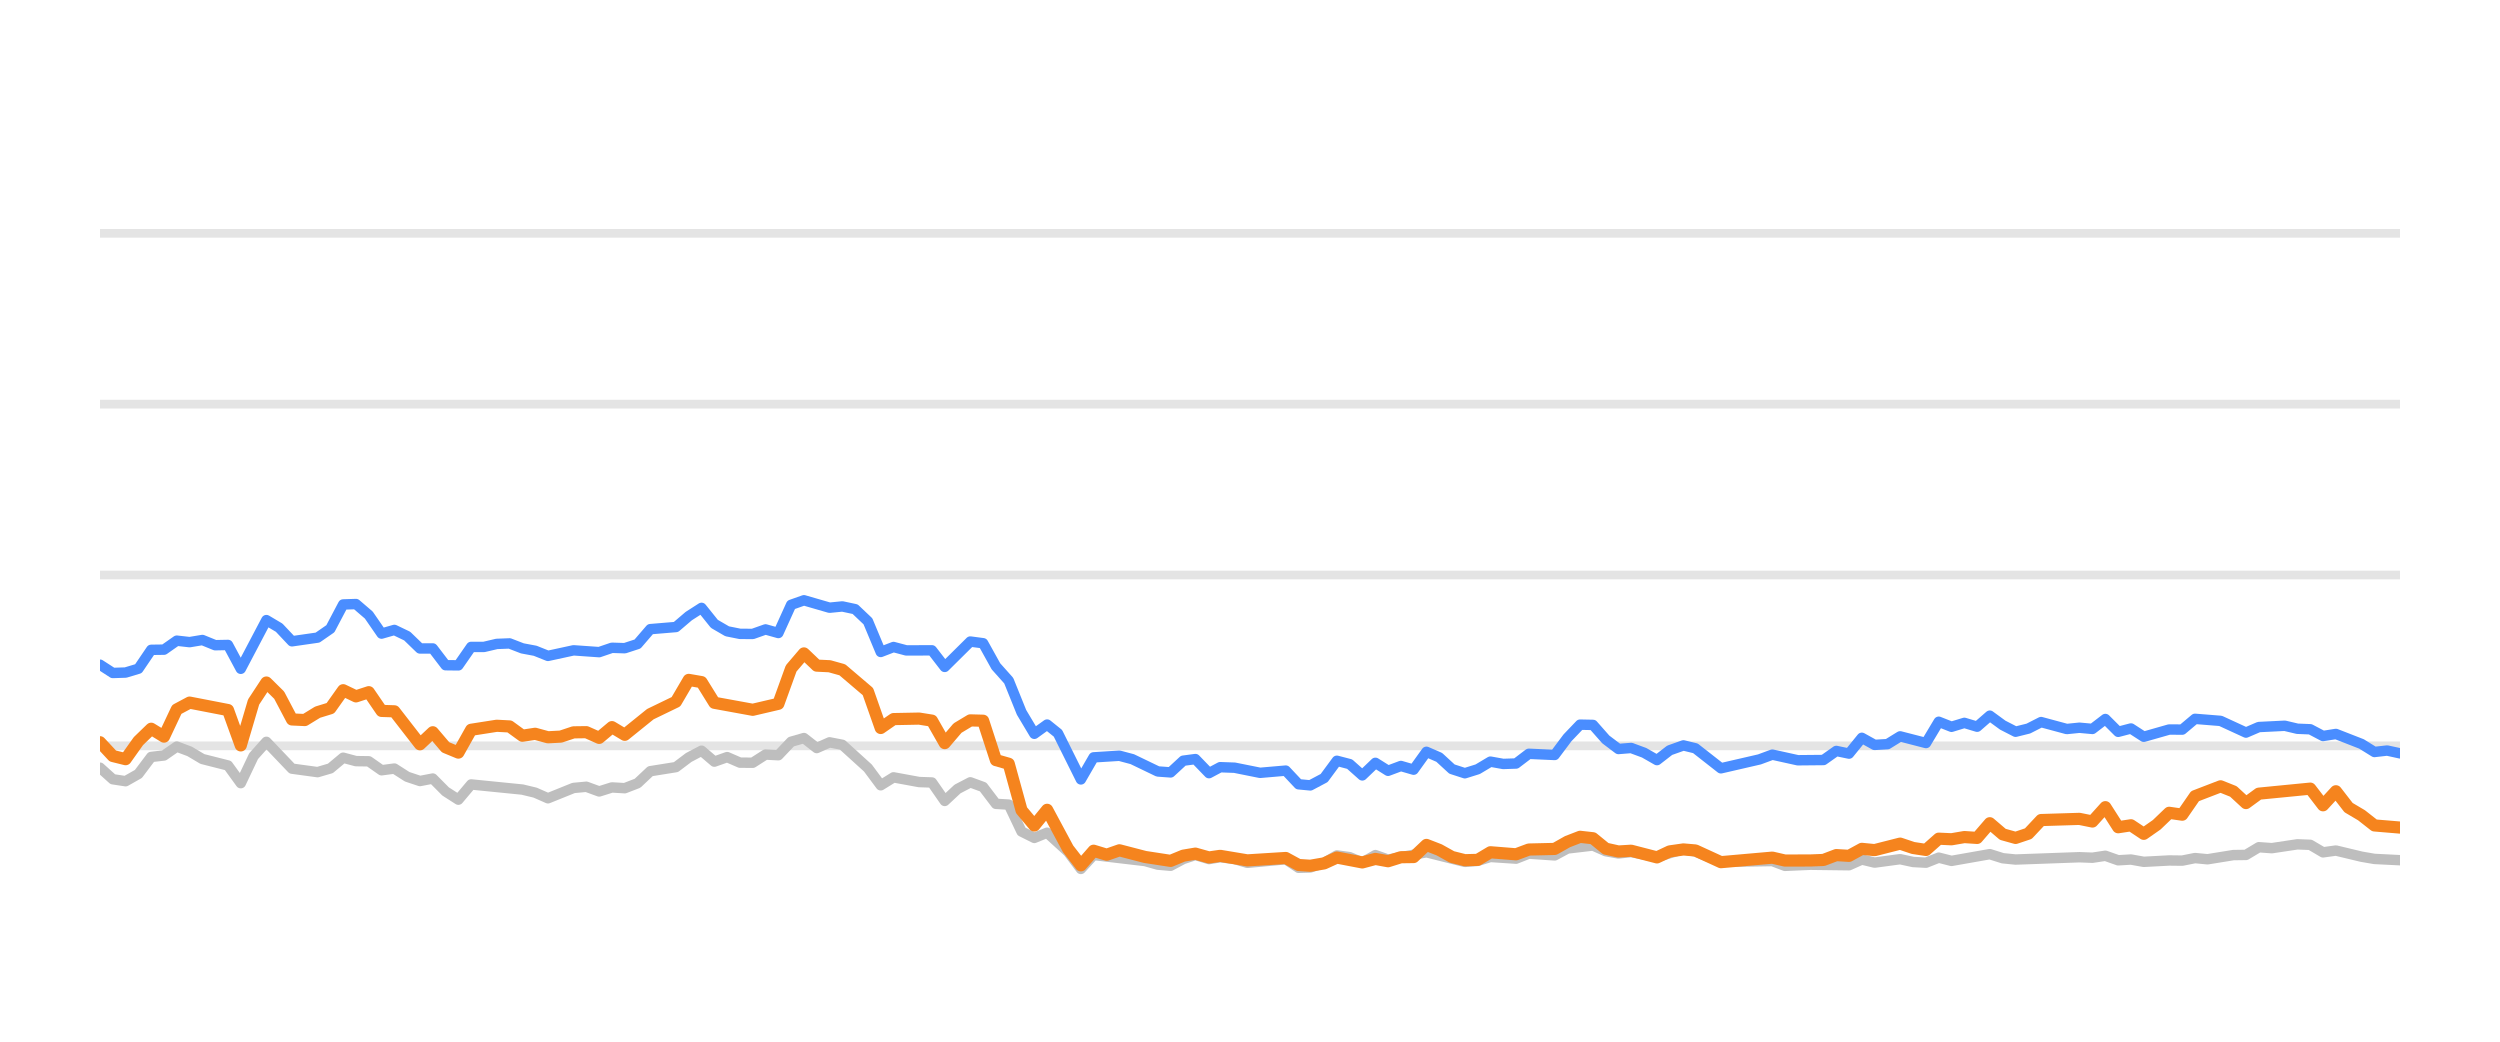
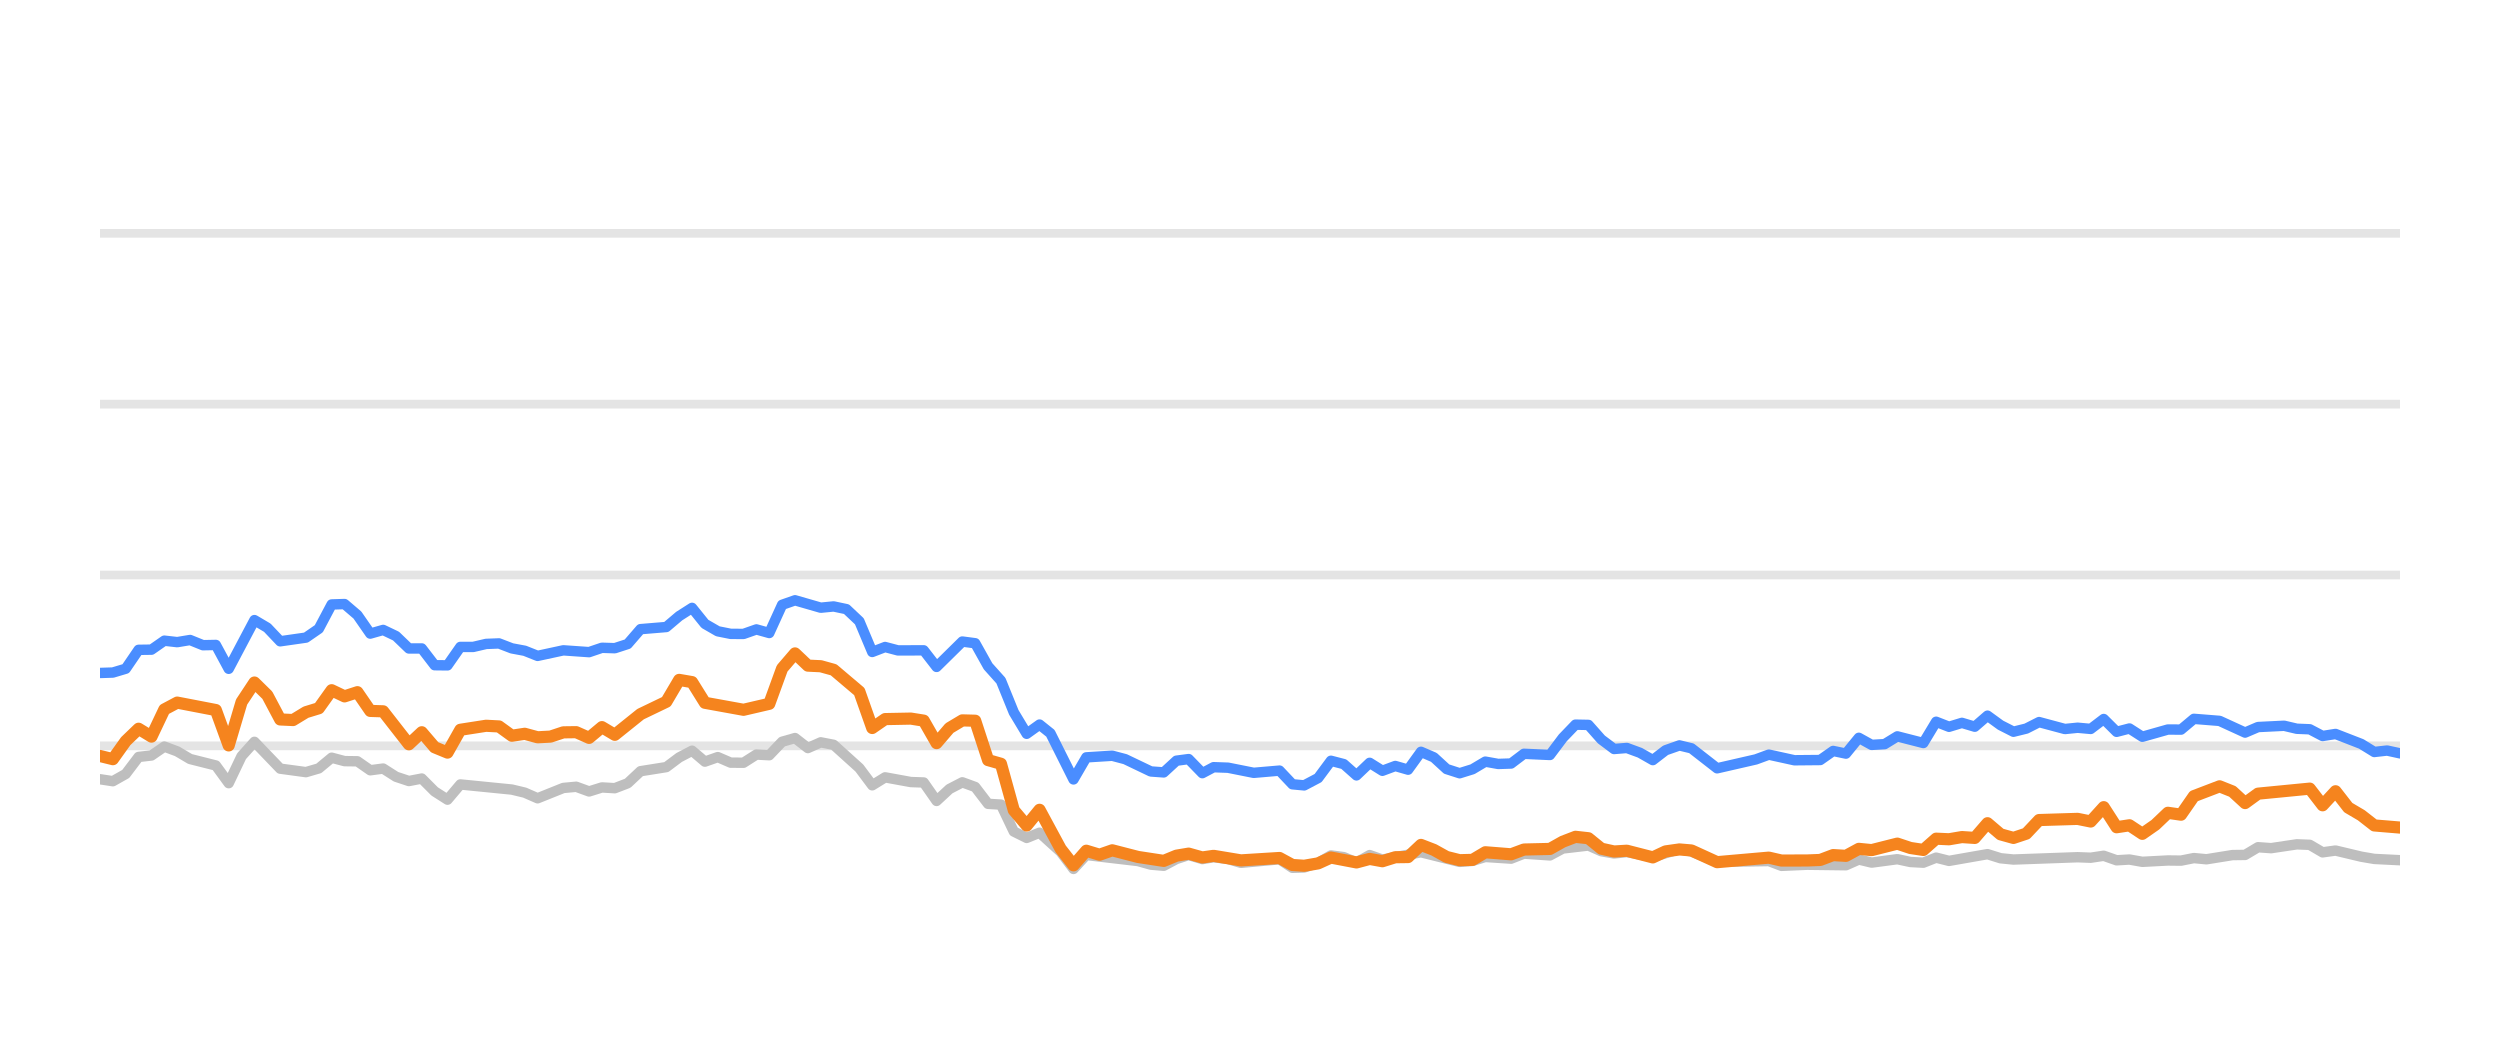
<svg xmlns="http://www.w3.org/2000/svg" width="144pt" height="60pt" viewBox="0 0 144 60" version="1.1">
  <defs>
    <style type="text/css">*{stroke-linejoin: round; stroke-linecap: butt}</style>
  </defs>
  <g id="figure_1">
    <g id="patch_1">
      <path d="M 0 60  L 144 60  L 144 0  L 0 0  L 0 60  z " style="fill: none; opacity: 0" />
    </g>
    <g id="axes_1">
      <g id="patch_2">
        <path d="M 5.76 52.8  L 138.24 52.8  L 138.24 3.6  L 5.76 3.6  L 5.76 52.8  z " style="fill: none" />
      </g>
      <g id="matplotlib.axis_1" />
      <g id="matplotlib.axis_2" />
      <g id="line2d_1">
-         <path d="M 5.76 42.96  L 138.24 42.96  " clip-path="url(#p68065c5c55)" style="fill: none; stroke: #b2b2b2; stroke-opacity: 0.35; stroke-width: 0.5; stroke-linecap: square" />
+         <path d="M 5.76 42.96  L 138.24 42.96  " clip-path="url(#pc544d5660b)" style="fill: none; stroke: #b2b2b2; stroke-opacity: 0.35; stroke-width: 0.5; stroke-linecap: square" />
      </g>
      <g id="line2d_2">
-         <path d="M 5.76 33.12  L 138.24 33.12  " clip-path="url(#p68065c5c55)" style="fill: none; stroke: #b2b2b2; stroke-opacity: 0.35; stroke-width: 0.5; stroke-linecap: square" />
+         <path d="M 5.76 33.12  L 138.24 33.12  " clip-path="url(#pc544d5660b)" style="fill: none; stroke: #b2b2b2; stroke-opacity: 0.35; stroke-width: 0.5; stroke-linecap: square" />
      </g>
      <g id="line2d_3">
-         <path d="M 5.76 23.28  L 138.24 23.28  " clip-path="url(#p68065c5c55)" style="fill: none; stroke: #b2b2b2; stroke-opacity: 0.35; stroke-width: 0.5; stroke-linecap: square" />
+         <path d="M 5.76 23.28  L 138.24 23.28  " clip-path="url(#pc544d5660b)" style="fill: none; stroke: #b2b2b2; stroke-opacity: 0.35; stroke-width: 0.5; stroke-linecap: square" />
      </g>
      <g id="line2d_4">
-         <path d="M 5.76 13.44  L 138.24 13.44  " clip-path="url(#p68065c5c55)" style="fill: none; stroke: #b2b2b2; stroke-opacity: 0.35; stroke-width: 0.5; stroke-linecap: square" />
+         <path d="M 5.76 13.44  L 138.24 13.44  " clip-path="url(#pc544d5660b)" style="fill: none; stroke: #b2b2b2; stroke-opacity: 0.35; stroke-width: 0.5; stroke-linecap: square" />
      </g>
      <g id="line2d_5">
-         <path d="M 5.76 44.22  L 6.497 44.884  L 7.234 44.997  L 7.972 44.579  L 8.709 43.6  L 9.446 43.516  L 10.183 43.004  L 10.921 43.28  L 11.658 43.718  L 13.132 44.092  L 13.869 45.11  L 14.607 43.555  L 15.344 42.729  L 16.818 44.274  L 18.293 44.475  L 19.03 44.259  L 19.767 43.644  L 20.504 43.841  L 21.242 43.851  L 21.979 44.367  L 22.716 44.269  L 23.453 44.741  L 24.19 44.987  L 24.928 44.844  L 25.665 45.587  L 26.402 46.06  L 27.139 45.184  L 30.088 45.479  L 30.825 45.656  L 31.563 45.981  L 33.037 45.386  L 33.774 45.317  L 34.512 45.587  L 35.249 45.356  L 35.986 45.4  L 36.723 45.115  L 37.46 44.421  L 38.935 44.185  L 39.672 43.629  L 40.409 43.24  L 41.147 43.87  L 41.884 43.609  L 42.621 43.929  L 43.358 43.934  L 44.095 43.462  L 44.833 43.501  L 45.57 42.724  L 46.307 42.512  L 47.044 43.088  L 47.782 42.758  L 48.519 42.901  L 49.993 44.239  L 50.73 45.233  L 51.468 44.775  L 52.942 45.046  L 53.679 45.071  L 54.416 46.133  L 55.154 45.445  L 55.891 45.061  L 56.628 45.331  L 57.365 46.301  L 58.103 46.345  L 58.84 47.895  L 59.577 48.264  L 60.314 47.964  L 61.522 49.066  L 62.259 50.05  L 62.993 49.248  L 65.956 49.597  L 66.69 49.804  L 67.427 49.868  L 68.156 49.479  L 68.854 49.248  L 69.638 49.484  L 70.283 49.376  L 71.112 49.479  L 71.848 49.7  L 74.059 49.494  L 74.799 49.986  L 75.474 49.966  L 76.271 49.7  L 77.004 49.272  L 77.74 49.371  L 78.469 49.681  L 79.223 49.253  L 79.952 49.513  L 82.163 49.09  L 84.376 49.646  L 85.115 49.587  L 85.848 49.361  L 87.325 49.459  L 88.061 49.169  L 89.548 49.272  L 90.288 48.874  L 91.755 48.702  L 92.492 49.031  L 93.222 49.159  L 93.955 49.08  L 95.442 49.366  L 96.965 48.908  L 97.656 49.051  L 99.125 49.646  L 102.087 49.597  L 102.815 49.873  L 104.284 49.809  L 106.504 49.838  L 107.242 49.509  L 107.977 49.686  L 109.447 49.489  L 110.197 49.651  L 110.938 49.691  L 111.671 49.4  L 112.407 49.587  L 114.612 49.199  L 115.359 49.435  L 116.098 49.509  L 119.775 49.376  L 120.524 49.405  L 121.269 49.292  L 122.008 49.553  L 122.743 49.509  L 123.481 49.641  L 124.945 49.563  L 125.697 49.572  L 126.434 49.425  L 127.155 49.494  L 128.643 49.253  L 129.368 49.243  L 130.108 48.8  L 130.86 48.854  L 132.33 48.633  L 133.071 48.662  L 133.807 49.095  L 134.548 48.992  L 136.024 49.346  L 136.768 49.474  L 138.24 49.548  L 138.24 49.548  " clip-path="url(#p68065c5c55)" style="fill: none; stroke: #bebebe; stroke-width: 0.6; stroke-linecap: round" />
+         <path d="M 5.76 44.884  L 6.501 44.997  L 7.243 44.579  L 7.984 43.6  L 8.725 43.516  L 9.467 43.004  L 10.208 43.28  L 10.949 43.718  L 12.432 44.092  L 13.173 45.11  L 13.915 43.555  L 14.656 42.729  L 16.139 44.274  L 17.622 44.475  L 18.363 44.259  L 19.104 43.644  L 19.846 43.841  L 20.587 43.851  L 21.328 44.367  L 22.07 44.269  L 22.811 44.741  L 23.552 44.987  L 24.294 44.844  L 25.035 45.587  L 25.776 46.06  L 26.518 45.184  L 29.483 45.479  L 30.224 45.656  L 30.966 45.981  L 32.448 45.386  L 33.19 45.317  L 33.931 45.587  L 34.672 45.356  L 35.414 45.4  L 36.155 45.115  L 36.896 44.421  L 38.379 44.185  L 39.121 43.629  L 39.862 43.24  L 40.603 43.87  L 41.345 43.609  L 42.086 43.929  L 42.827 43.934  L 43.569 43.462  L 44.31 43.501  L 45.051 42.724  L 45.793 42.512  L 46.534 43.088  L 47.275 42.758  L 48.017 42.901  L 49.499 44.239  L 50.241 45.233  L 50.982 44.775  L 52.465 45.046  L 53.206 45.071  L 53.947 46.133  L 54.689 45.445  L 55.43 45.061  L 56.171 45.331  L 56.913 46.301  L 57.654 46.345  L 58.395 47.895  L 59.137 48.264  L 59.878 47.964  L 61.093 49.066  L 61.834 50.05  L 62.572 49.248  L 65.551 49.597  L 66.29 49.804  L 67.031 49.868  L 67.763 49.479  L 68.466 49.248  L 69.255 49.484  L 69.903 49.376  L 70.736 49.479  L 71.477 49.7  L 73.7 49.494  L 74.444 49.986  L 75.122 49.966  L 75.924 49.7  L 76.662 49.272  L 77.402 49.371  L 78.134 49.681  L 78.893 49.253  L 79.626 49.513  L 81.849 49.09  L 84.075 49.646  L 84.818 49.587  L 85.555 49.361  L 87.04 49.459  L 87.78 49.169  L 89.276 49.272  L 90.019 48.874  L 91.495 48.702  L 92.236 49.031  L 92.97 49.159  L 93.707 49.08  L 95.203 49.366  L 96.734 48.908  L 97.429 49.051  L 98.906 49.646  L 101.885 49.597  L 102.616 49.873  L 104.094 49.809  L 106.326 49.838  L 107.069 49.509  L 107.807 49.686  L 109.285 49.489  L 110.04 49.651  L 110.785 49.691  L 111.522 49.4  L 112.263 49.587  L 114.48 49.199  L 115.231 49.435  L 115.975 49.509  L 119.672 49.376  L 120.425 49.405  L 121.174 49.292  L 121.917 49.553  L 122.656 49.509  L 123.399 49.641  L 124.871 49.563  L 125.627 49.572  L 126.368 49.425  L 127.093 49.494  L 128.589 49.253  L 129.318 49.243  L 130.062 48.8  L 130.818 48.854  L 132.297 48.633  L 133.042 48.662  L 133.782 49.095  L 134.527 48.992  L 136.011 49.346  L 136.76 49.474  L 138.24 49.548  L 138.24 49.548  " clip-path="url(#pc544d5660b)" style="fill: none; stroke: #bebebe; stroke-width: 0.6; stroke-linecap: round" />
      </g>
      <g id="line2d_6">
-         <path d="M 5.76 38.286  L 6.497 38.763  L 7.234 38.739  L 7.972 38.517  L 8.709 37.43  L 9.446 37.42  L 10.183 36.903  L 10.921 36.987  L 11.658 36.864  L 12.395 37.164  L 13.132 37.149  L 13.869 38.522  L 15.344 35.718  L 16.081 36.156  L 16.818 36.938  L 18.293 36.726  L 19.03 36.215  L 19.767 34.817  L 20.504 34.793  L 21.242 35.427  L 21.979 36.495  L 22.716 36.284  L 23.453 36.638  L 24.19 37.351  L 24.928 37.351  L 25.665 38.316  L 26.402 38.325  L 27.139 37.263  L 27.877 37.263  L 28.614 37.09  L 29.351 37.061  L 30.088 37.346  L 30.825 37.484  L 31.563 37.779  L 33.037 37.459  L 34.512 37.563  L 35.249 37.312  L 35.986 37.336  L 36.723 37.095  L 37.46 36.239  L 38.935 36.116  L 39.672 35.487  L 40.409 35.014  L 41.147 35.934  L 41.884 36.362  L 42.621 36.51  L 43.358 36.515  L 44.095 36.254  L 44.833 36.461  L 45.57 34.837  L 46.307 34.576  L 47.782 35.004  L 48.519 34.931  L 49.256 35.088  L 49.993 35.787  L 50.73 37.553  L 51.468 37.268  L 52.205 37.464  L 53.679 37.459  L 54.416 38.414  L 55.891 36.953  L 56.628 37.051  L 57.365 38.379  L 58.103 39.206  L 58.84 41.031  L 59.577 42.266  L 60.314 41.735  L 60.937 42.237  L 62.259 44.894  L 62.993 43.624  L 64.479 43.531  L 65.22 43.728  L 66.69 44.436  L 67.427 44.49  L 68.156 43.816  L 68.854 43.723  L 69.638 44.534  L 70.283 44.19  L 71.112 44.22  L 72.581 44.515  L 74.059 44.387  L 74.799 45.174  L 75.474 45.238  L 76.271 44.815  L 77.004 43.821  L 77.74 44.013  L 78.469 44.662  L 79.223 43.939  L 79.952 44.397  L 80.691 44.121  L 81.424 44.333  L 82.163 43.304  L 82.9 43.624  L 83.632 44.298  L 84.376 44.539  L 85.115 44.308  L 85.848 43.87  L 86.585 44.003  L 87.325 43.978  L 88.061 43.418  L 89.548 43.486  L 90.288 42.498  L 91.012 41.74  L 91.755 41.755  L 92.492 42.591  L 93.222 43.142  L 93.955 43.083  L 94.703 43.359  L 95.442 43.782  L 96.173 43.216  L 96.965 42.935  L 97.656 43.103  L 99.125 44.254  L 101.344 43.742  L 102.087 43.467  L 103.553 43.791  L 105.032 43.777  L 105.771 43.255  L 106.504 43.408  L 107.242 42.498  L 107.977 42.906  L 108.721 42.862  L 109.447 42.414  L 110.938 42.798  L 111.671 41.573  L 112.407 41.863  L 113.148 41.637  L 113.883 41.858  L 114.612 41.223  L 115.359 41.769  L 116.098 42.148  L 116.832 41.966  L 117.567 41.592  L 119.047 41.991  L 119.775 41.917  L 120.524 41.986  L 121.269 41.415  L 122.008 42.153  L 122.743 41.961  L 123.481 42.438  L 124.945 42.02  L 125.697 42.025  L 126.434 41.405  L 127.905 41.523  L 129.368 42.197  L 130.108 41.878  L 131.603 41.804  L 132.33 41.976  L 133.071 42.006  L 133.807 42.394  L 134.548 42.276  L 136.024 42.852  L 136.768 43.314  L 137.5 43.231  L 138.24 43.393  L 138.24 43.393  " clip-path="url(#p68065c5c55)" style="fill: none; stroke: #4a8dff; stroke-width: 0.6; stroke-linecap: round" />
+         <path d="M 5.76 38.763  L 6.501 38.739  L 7.243 38.517  L 7.984 37.43  L 8.725 37.42  L 9.467 36.903  L 10.208 36.987  L 10.949 36.864  L 11.691 37.164  L 12.432 37.149  L 13.173 38.522  L 14.656 35.718  L 15.397 36.156  L 16.139 36.938  L 17.622 36.726  L 18.363 36.215  L 19.104 34.817  L 19.846 34.793  L 20.587 35.427  L 21.328 36.495  L 22.07 36.284  L 22.811 36.638  L 23.552 37.351  L 24.294 37.351  L 25.035 38.316  L 25.776 38.325  L 26.518 37.263  L 27.259 37.263  L 28 37.09  L 28.742 37.061  L 29.483 37.346  L 30.224 37.484  L 30.966 37.779  L 32.448 37.459  L 33.931 37.563  L 34.672 37.312  L 35.414 37.336  L 36.155 37.095  L 36.896 36.239  L 38.379 36.116  L 39.121 35.487  L 39.862 35.014  L 40.603 35.934  L 41.345 36.362  L 42.086 36.51  L 42.827 36.515  L 43.569 36.254  L 44.31 36.461  L 45.051 34.837  L 45.793 34.576  L 47.275 35.004  L 48.017 34.931  L 48.758 35.088  L 49.499 35.787  L 50.241 37.553  L 50.982 37.268  L 51.723 37.464  L 53.206 37.459  L 53.947 38.414  L 55.43 36.953  L 56.171 37.051  L 56.913 38.379  L 57.654 39.206  L 58.395 41.031  L 59.137 42.266  L 59.878 41.735  L 60.504 42.237  L 61.834 44.894  L 62.572 43.624  L 64.066 43.531  L 64.811 43.728  L 66.29 44.436  L 67.031 44.49  L 67.763 43.816  L 68.466 43.723  L 69.255 44.534  L 69.903 44.19  L 70.736 44.22  L 72.214 44.515  L 73.7 44.387  L 74.444 45.174  L 75.122 45.238  L 75.924 44.815  L 76.662 43.821  L 77.402 44.013  L 78.134 44.662  L 78.893 43.939  L 79.626 44.397  L 80.369 44.121  L 81.106 44.333  L 81.849 43.304  L 82.59 43.624  L 83.326 44.298  L 84.075 44.539  L 84.818 44.308  L 85.555 43.87  L 86.296 44.003  L 87.04 43.978  L 87.78 43.418  L 89.276 43.486  L 90.019 42.498  L 90.748 41.74  L 91.495 41.755  L 92.236 42.591  L 92.97 43.142  L 93.707 43.083  L 94.46 43.359  L 95.203 43.782  L 95.937 43.216  L 96.734 42.935  L 97.429 43.103  L 98.906 44.254  L 101.137 43.742  L 101.885 43.467  L 103.359 43.791  L 104.846 43.777  L 105.589 43.255  L 106.326 43.408  L 107.069 42.498  L 107.807 42.906  L 108.555 42.862  L 109.285 42.414  L 110.785 42.798  L 111.522 41.573  L 112.263 41.863  L 113.007 41.637  L 113.747 41.858  L 114.48 41.223  L 115.231 41.769  L 115.975 42.148  L 116.713 41.966  L 117.452 41.592  L 118.939 41.991  L 119.672 41.917  L 120.425 41.986  L 121.174 41.415  L 121.917 42.153  L 122.656 41.961  L 123.399 42.438  L 124.871 42.02  L 125.627 42.025  L 126.368 41.405  L 127.848 41.523  L 129.318 42.197  L 130.062 41.878  L 131.566 41.804  L 132.297 41.976  L 133.042 42.006  L 133.782 42.394  L 134.527 42.276  L 136.011 42.852  L 136.76 43.314  L 137.496 43.231  L 138.24 43.393  L 138.24 43.393  " clip-path="url(#pc544d5660b)" style="fill: none; stroke: #4a8dff; stroke-width: 0.6; stroke-linecap: round" />
      </g>
      <g id="line2d_7">
-         <path d="M 5.76 42.753  L 6.497 43.545  L 7.234 43.728  L 7.972 42.689  L 8.709 41.976  L 9.446 42.429  L 10.183 40.864  L 10.921 40.47  L 13.132 40.899  L 13.869 42.935  L 14.607 40.436  L 15.344 39.314  L 16.081 40.042  L 16.818 41.44  L 17.556 41.474  L 18.293 41.022  L 19.03 40.795  L 19.767 39.757  L 20.504 40.111  L 21.242 39.87  L 21.979 40.948  L 22.716 40.972  L 24.19 42.871  L 24.928 42.178  L 25.665 43.044  L 26.402 43.349  L 27.139 42.035  L 28.614 41.804  L 29.351 41.843  L 30.088 42.379  L 30.825 42.266  L 31.563 42.468  L 32.3 42.429  L 33.037 42.183  L 33.774 42.173  L 34.512 42.502  L 35.249 41.883  L 35.986 42.325  L 37.46 41.135  L 38.935 40.421  L 39.672 39.162  L 40.409 39.29  L 41.147 40.48  L 43.358 40.884  L 44.833 40.539  L 45.57 38.502  L 46.307 37.637  L 47.044 38.34  L 47.782 38.375  L 48.519 38.581  L 49.993 39.836  L 50.73 41.932  L 51.468 41.42  L 52.942 41.391  L 53.679 41.509  L 54.416 42.803  L 55.154 41.937  L 55.891 41.494  L 56.628 41.514  L 57.365 43.782  L 58.103 43.993  L 58.84 46.67  L 59.577 47.55  L 60.314 46.645  L 61.522 48.894  L 62.259 49.843  L 62.993 49.002  L 63.747 49.233  L 64.479 48.977  L 65.956 49.361  L 67.427 49.587  L 68.156 49.287  L 68.854 49.169  L 69.638 49.39  L 70.283 49.297  L 71.848 49.558  L 74.059 49.42  L 74.799 49.823  L 75.474 49.868  L 76.271 49.73  L 77.004 49.395  L 78.469 49.676  L 79.223 49.474  L 79.952 49.607  L 80.691 49.376  L 81.424 49.366  L 82.163 48.667  L 82.9 48.953  L 83.632 49.361  L 84.376 49.548  L 85.115 49.528  L 85.848 49.09  L 87.325 49.208  L 88.061 48.933  L 89.548 48.898  L 90.288 48.48  L 91.012 48.2  L 91.755 48.283  L 92.492 48.884  L 93.222 49.046  L 93.955 49.002  L 95.442 49.386  L 96.173 49.041  L 96.965 48.928  L 97.656 48.987  L 99.125 49.661  L 102.087 49.4  L 102.815 49.568  L 104.284 49.563  L 105.032 49.533  L 105.771 49.253  L 106.504 49.297  L 107.242 48.894  L 107.977 48.967  L 109.447 48.593  L 110.197 48.844  L 110.938 48.957  L 111.671 48.308  L 112.407 48.342  L 113.148 48.215  L 113.883 48.264  L 114.612 47.418  L 115.359 48.057  L 116.098 48.264  L 116.832 48.018  L 117.567 47.235  L 119.775 47.167  L 120.524 47.319  L 121.269 46.493  L 122.008 47.649  L 122.743 47.536  L 123.481 48.028  L 124.227 47.506  L 124.945 46.817  L 125.697 46.926  L 126.434 45.858  L 127.905 45.292  L 128.643 45.587  L 129.368 46.256  L 130.108 45.715  L 133.071 45.425  L 133.807 46.384  L 134.548 45.577  L 135.276 46.517  L 136.024 46.96  L 136.768 47.545  L 138.24 47.668  L 138.24 47.668  " clip-path="url(#p68065c5c55)" style="fill: none; stroke: #f5841e; stroke-width: 0.7; stroke-linecap: round" />
+         <path d="M 5.76 43.545  L 6.501 43.728  L 7.243 42.689  L 7.984 41.976  L 8.725 42.429  L 9.467 40.864  L 10.208 40.47  L 12.432 40.899  L 13.173 42.935  L 13.915 40.436  L 14.656 39.314  L 15.397 40.042  L 16.139 41.44  L 16.88 41.474  L 17.622 41.022  L 18.363 40.795  L 19.104 39.757  L 19.846 40.111  L 20.587 39.87  L 21.328 40.948  L 22.07 40.972  L 23.552 42.871  L 24.294 42.178  L 25.035 43.044  L 25.776 43.349  L 26.518 42.035  L 28 41.804  L 28.742 41.843  L 29.483 42.379  L 30.224 42.266  L 30.966 42.468  L 31.707 42.429  L 32.448 42.183  L 33.19 42.173  L 33.931 42.502  L 34.672 41.883  L 35.414 42.325  L 36.896 41.135  L 38.379 40.421  L 39.121 39.162  L 39.862 39.29  L 40.603 40.48  L 42.827 40.884  L 44.31 40.539  L 45.051 38.502  L 45.793 37.637  L 46.534 38.34  L 47.275 38.375  L 48.017 38.581  L 49.499 39.836  L 50.241 41.932  L 50.982 41.42  L 52.465 41.391  L 53.206 41.509  L 53.947 42.803  L 54.689 41.937  L 55.43 41.494  L 56.171 41.514  L 56.913 43.782  L 57.654 43.993  L 58.395 46.67  L 59.137 47.55  L 59.878 46.645  L 61.093 48.894  L 61.834 49.843  L 62.572 49.002  L 63.331 49.233  L 64.066 48.977  L 65.551 49.361  L 67.031 49.587  L 67.763 49.287  L 68.466 49.169  L 69.255 49.39  L 69.903 49.297  L 71.477 49.558  L 73.7 49.42  L 74.444 49.823  L 75.122 49.868  L 75.924 49.73  L 76.662 49.395  L 78.134 49.676  L 78.893 49.474  L 79.626 49.607  L 80.369 49.376  L 81.106 49.366  L 81.849 48.667  L 82.59 48.953  L 83.326 49.361  L 84.075 49.548  L 84.818 49.528  L 85.555 49.09  L 87.04 49.208  L 87.78 48.933  L 89.276 48.898  L 90.019 48.48  L 90.748 48.2  L 91.495 48.283  L 92.236 48.884  L 92.97 49.046  L 93.707 49.002  L 95.203 49.386  L 95.937 49.041  L 96.734 48.928  L 97.429 48.987  L 98.906 49.661  L 101.885 49.4  L 102.616 49.568  L 104.094 49.563  L 104.846 49.533  L 105.589 49.253  L 106.326 49.297  L 107.069 48.894  L 107.807 48.967  L 109.285 48.593  L 110.04 48.844  L 110.785 48.957  L 111.522 48.308  L 112.263 48.342  L 113.007 48.215  L 113.747 48.264  L 114.48 47.418  L 115.231 48.057  L 115.975 48.264  L 116.713 48.018  L 117.452 47.235  L 119.672 47.167  L 120.425 47.319  L 121.174 46.493  L 121.917 47.649  L 122.656 47.536  L 123.399 48.028  L 124.148 47.506  L 124.871 46.817  L 125.627 46.926  L 126.368 45.858  L 127.848 45.292  L 128.589 45.587  L 129.318 46.256  L 130.062 45.715  L 133.042 45.425  L 133.782 46.384  L 134.527 45.577  L 135.259 46.517  L 136.011 46.96  L 136.76 47.545  L 138.24 47.668  L 138.24 47.668  " clip-path="url(#pc544d5660b)" style="fill: none; stroke: #f5841e; stroke-width: 0.7; stroke-linecap: round" />
      </g>
    </g>
  </g>
  <defs>
-     <clipPath id="p68065c5c55">
+     <clipPath id="pc544d5660b">
      <rect x="5.76" y="3.6" width="132.48" height="49.2" />
    </clipPath>
  </defs>
</svg>
